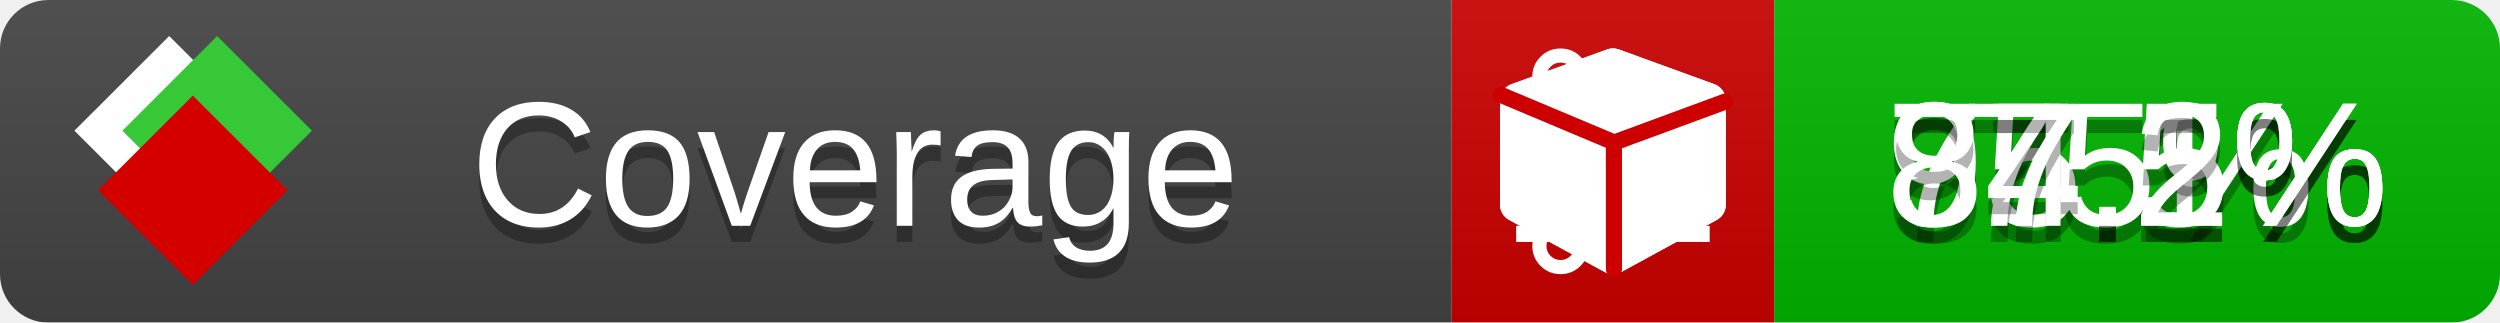
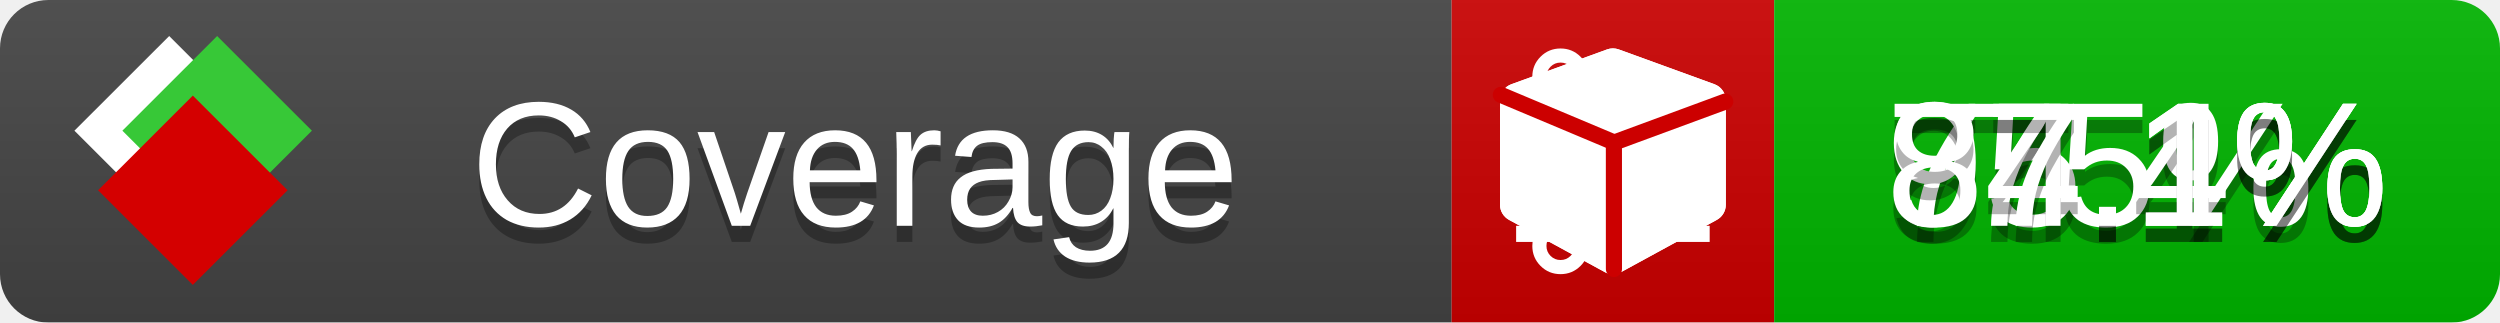
<svg xmlns="http://www.w3.org/2000/svg" xmlns:xlink="http://www.w3.org/1999/xlink" width="155" height="20">
  <style type="text/css">
          
            @keyframes fade1 {
                0% { visibility: visible; opacity: 1; }
               23% { visibility: visible; opacity: 1; }
               25% { visibility: hidden; opacity: 0; }
               48% { visibility: hidden; opacity: 0; }
               50% { visibility: hidden; opacity: 0; }
               73% { visibility: hidden; opacity: 0; }
               75% { visibility: hidden; opacity: 0; }
               98% { visibility: hidden; opacity: 0; }
              100% { visibility: visible; opacity: 1; }
            }
            @keyframes fade2 {
                0% { visibility: hidden; opacity: 0; }
               23% { visibility: hidden; opacity: 0; }
               25% { visibility: visible; opacity: 1; }
               48% { visibility: visible; opacity: 1; }
               50% { visibility: hidden; opacity: 0; }
               73% { visibility: hidden; opacity: 0; }
               75% { visibility: hidden; opacity: 0; }
               98% { visibility: hidden; opacity: 0; }
              100% { visibility: hidden; opacity: 0; }
            }
            @keyframes fade3 {
                0% { visibility: hidden; opacity: 0; }
               23% { visibility: hidden; opacity: 0; }
               25% { visibility: hidden; opacity: 0; }
               48% { visibility: hidden; opacity: 0; }
               50% { visibility: visible; opacity: 1; }
               73% { visibility: visible; opacity: 1; }
               75% { visibility: hidden; opacity: 0; }
               98% { visibility: hidden; opacity: 0; }
              100% { visibility: hidden; opacity: 0; }
            }
            @keyframes fade4 {
                0% { visibility: hidden; opacity: 0; }
               23% { visibility: hidden; opacity: 0; }
               25% { visibility: hidden; opacity: 0; }
               48% { visibility: hidden; opacity: 0; }
               50% { visibility: hidden; opacity: 0; }
               73% { visibility: hidden; opacity: 0; }
               75% { visibility: visible; opacity: 1; }
               98% { visibility: visible; opacity: 1; }
              100% { visibility: hidden; opacity: 0; }
            }
            .linecoverage {
                animation-duration: 15s;
                animation-name: fade1;
                animation-iteration-count: infinite;
            }
            .branchcoverage {
                animation-duration: 15s;
                animation-name: fade2;
                animation-iteration-count: infinite;
            }
            .methodcoverage {
                animation-duration: 15s;
                animation-name: fade3;
                animation-iteration-count: infinite;
            }
            .fullmethodcoverage {
                animation-duration: 15s;
                animation-name: fade4;
                animation-iteration-count: infinite;
            }
          
    </style>
  <defs>
    <linearGradient id="gradient" x2="0" y2="100%">
      <stop offset="0" stop-color="#bbb" stop-opacity=".1" />
      <stop offset="1" stop-opacity=".1" />
    </linearGradient>
    <linearGradient id="c">
      <stop offset="0" stop-color="#d40000" />
      <stop offset="1" stop-color="#ff2a2a" />
    </linearGradient>
    <linearGradient id="a">
      <stop offset="0" stop-color="#e0e0de" />
      <stop offset="1" stop-color="#fff" />
    </linearGradient>
    <linearGradient id="b">
      <stop offset="0" stop-color="#37c837" />
      <stop offset="1" stop-color="#217821" />
    </linearGradient>
    <linearGradient xlink:href="#a" id="e" x1="106.44" x2="69.96" y1="-11.96" y2="-46.84" gradientTransform="matrix(-.8426 -.00045 -.00045 -.8426 -94.27 -75.82)" gradientUnits="userSpaceOnUse" />
    <linearGradient xlink:href="#b" id="f" x1="56.19" x2="77.97" y1="-23.45" y2="10.62" gradientTransform="matrix(.8426 .00045 .00045 .8426 94.27 75.82)" gradientUnits="userSpaceOnUse" />
    <linearGradient xlink:href="#c" id="g" x1="79.98" x2="132.9" y1="10.79" y2="10.79" gradientTransform="matrix(.8426 .00045 .00045 .8426 94.27 75.82)" gradientUnits="userSpaceOnUse" />
    <mask id="mask">
      <rect width="155" height="20" rx="3" fill="#fff" />
    </mask>
    <g id="icon" transform="matrix(.04486 0 0 .04481 -.48 -.63)">
      <rect width="52.92" height="52.92" x="-109.72" y="-27.13" fill="url(#e)" transform="rotate(-135)" />
      <rect width="52.92" height="52.92" x="70.19" y="-39.18" fill="url(#f)" transform="rotate(45)" />
      <rect width="52.92" height="52.92" x="80.05" y="-15.74" fill="url(#g)" transform="rotate(45)" />
    </g>
  </defs>
  <g mask="url(#mask)">
    <rect x="0" y="0" width="90" height="20" fill="#444" />
    <rect x="90" y="0" width="20" height="20" fill="#c00" />
    <rect x="110" y="0" width="45" height="20" fill="#00B600" />
    <rect x="0" y="0" width="155" height="20" fill="url(#gradient)" />
  </g>
  <g>
    <path class="linecoverage" stroke="#fff" d="M94 6.5 h12 M94 10.5 h12 M94 14.5 h12" />
    <path class="branchcoverage" fill="#fff" d="m 97.628,15.247 q 0,-0.364 -0.255,-0.619 -0.255,-0.255 -0.619,-0.255 -0.364,0 -0.619,0.255 -0.255,0.255 -0.255,0.619 0,0.364 0.255,0.619 0.255,0.255 0.619,0.255 0.364,0 0.619,-0.255 0.255,-0.255 0.255,-0.619 z m 0,-10.493 q 0,-0.364 -0.255,-0.619 -0.255,-0.255 -0.619,-0.255 -0.364,0 -0.619,0.255 -0.255,0.255 -0.255,0.619 0,0.364 0.255,0.619 0.255,0.255 0.619,0.255 0.364,0 0.619,-0.255 0.255,-0.255 0.255,-0.619 z m 5.83,1.166 q 0,-0.364 -0.255,-0.619 -0.255,-0.255 -0.619,-0.255 -0.364,0 -0.619,0.255 -0.255,0.255 -0.255,0.619 0,0.364 0.255,0.619 0.255,0.255 0.619,0.255 0.364,0 0.619,-0.255 0.255,-0.255 0.255,-0.619 z m 0.874,0 q 0,0.474 -0.237,0.879 -0.237,0.405 -0.638,0.633 -0.018,2.614 -2.059,3.771 -0.619,0.346 -1.849,0.738 -1.166,0.364 -1.544,0.647 -0.378,0.282 -0.378,0.911 l 0,0.237 q 0.401,0.228 0.638,0.633 0.237,0.405 0.237,0.879 0,0.729 -0.51,1.239 -0.51,0.51 -1.239,0.51 -0.729,0 -1.239,-0.51 -0.51,-0.51 -0.51,-1.239 0,-0.474 0.237,-0.879 0.237,-0.405 0.638,-0.633 l 0,-7.469 q -0.401,-0.228 -0.638,-0.633 -0.237,-0.405 -0.237,-0.879 0,-0.729 0.51,-1.239 0.51,-0.51 1.239,-0.51 0.729,0 1.239,0.51 0.51,0.51 0.51,1.239 0,0.474 -0.237,0.879 -0.237,0.405 -0.638,0.633 l 0,4.527 q 0.492,-0.237 1.403,-0.519 0.501,-0.155 0.797,-0.269 0.296,-0.114 0.642,-0.282 0.346,-0.169 0.537,-0.36 0.191,-0.191 0.369,-0.465 0.178,-0.273 0.255,-0.633 0.077,-0.36 0.077,-0.833 -0.401,-0.228 -0.638,-0.633 -0.237,-0.405 -0.237,-0.879 0,-0.729 0.51,-1.239 0.51,-0.51 1.239,-0.51 0.729,0 1.239,0.51 0.51,0.51 0.51,1.239 z" />
    <path class="methodcoverage" fill="#fff" d="m 100.538,15.629 5.385,-2.936 v -5.351 l -5.385,1.96 z M 100,8.351 105.873,6.214 100,4.077 94.127,6.214 Z m 7,-2.12 v 6.462 q 0,0.294 -0.151,0.547 -0.151,0.252 -0.412,0.395 l -5.923,3.231 q -0.236,0.135 -0.513,0.135 -0.278,0 -0.513,-0.135 l -5.923,-3.231 Q 93.303,13.492 93.151,13.239 93,12.987 93,12.692 v -6.462 q 0,-0.337 0.194,-0.614 0.194,-0.278 0.513,-0.395 l 5.923,-2.154 q 0.185,-0.067 0.37,-0.067 0.185,0 0.37,0.067 l 5.923,2.154 q 0.32,0.118 0.513,0.395 Q 107,5.894 107,6.231 Z" />
    <path class="fullmethodcoverage" fill="#fff" d="m 107,6.231 v 6.462 c 0,0.196 -0.051,0.379 -0.151,0.547 -0.101,0.168 -0.238,0.3 -0.412,0.395 l -5.923,3.231 c -0.157,0.09 -0.328,0.135 -0.513,0.135 -0.185,0 -0.356,-0.045 -0.513,-0.135 l -5.923,-3.231 C 93.39,13.539 93.252,13.407 93.151,13.239 93.05,13.071 93,12.889 93,12.692 v -6.462 c 0,-0.224 0.065,-0.429 0.194,-0.614 0.129,-0.185 0.3,-0.317 0.513,-0.395 l 5.923,-2.154 c 0.123,-0.045 0.247,-0.067 0.37,-0.067 0.123,0 0.247,0.022 0.37,0.067 l 5.923,2.154 c 0.213,0.079 0.384,0.21 0.513,0.395 0.129,0.185 0.194,0.39 0.194,0.614 z" />
    <path class="fullmethodcoverage" style="fill:none;stroke:#cc0000;stroke-width:1;stroke-linecap:round;stroke-dasharray:none;stroke-opacity:1" d="m 100.064,16.677 -0.002,-7.833 6.906,-2.547" />
    <path class="fullmethodcoverage" style="fill:none;stroke:#cc0000;stroke-width:1;stroke-linecap:round;stroke-dasharray:none;stroke-opacity:1" d="M 99.914,8.765 93.052,5.882" />
  </g>
  <g fill="#fff" text-anchor="middle" font-family="Verdana,Arial,Geneva,sans-serif" font-size="11">
    <a xlink:href="https://github.com/danielpalme/ReportGenerator" target="_top">
      <use xlink:href="#icon" transform="translate(3,1) scale(3.5)" />
    </a>
    <text x="53" y="15" fill="#010101" fill-opacity=".3">Coverage</text>
    <text x="53" y="14" fill="#fff">Coverage</text>
    <text class="linecoverage" x="132.5" y="15" fill="#010101" fill-opacity=".3">75.1%</text>
    <text class="linecoverage" x="132.5" y="14">75.1%</text>
    <text class="branchcoverage" x="132.5" y="15" fill="#010101" fill-opacity=".3">75%</text>
    <text class="branchcoverage" x="132.5" y="14">75%</text>
-     <text class="methodcoverage" x="132.5" y="15" fill="#010101" fill-opacity=".3">94.5%</text>
-     <text class="methodcoverage" x="132.5" y="14">94.5%</text>
-     <text class="fullmethodcoverage" x="132.5" y="15" fill="#010101" fill-opacity=".3">87.2%</text>
-     <text class="fullmethodcoverage" x="132.5" y="14">87.2%</text>
+     <text class="methodcoverage" x="132.5" y="15" fill="#010101" fill-opacity=".3">94.4%</text>
+     <text class="methodcoverage" x="132.5" y="14">94.4%</text>
+     <text class="fullmethodcoverage" x="132.5" y="15" fill="#010101" fill-opacity=".3">87.1%</text>
+     <text class="fullmethodcoverage" x="132.5" y="14">87.1%</text>
  </g>
  <g>
    <rect class="linecoverage" x="90" y="0" width="65" height="20" fill-opacity="0" />
    <rect class="branchcoverage" x="90" y="0" width="65" height="20" fill-opacity="0" />
    <rect class="methodcoverage" x="90" y="0" width="65" height="20" fill-opacity="0" />
    <rect class="fullmethodcoverage" x="90" y="0" width="65" height="20" fill-opacity="0" />
  </g>
</svg>
